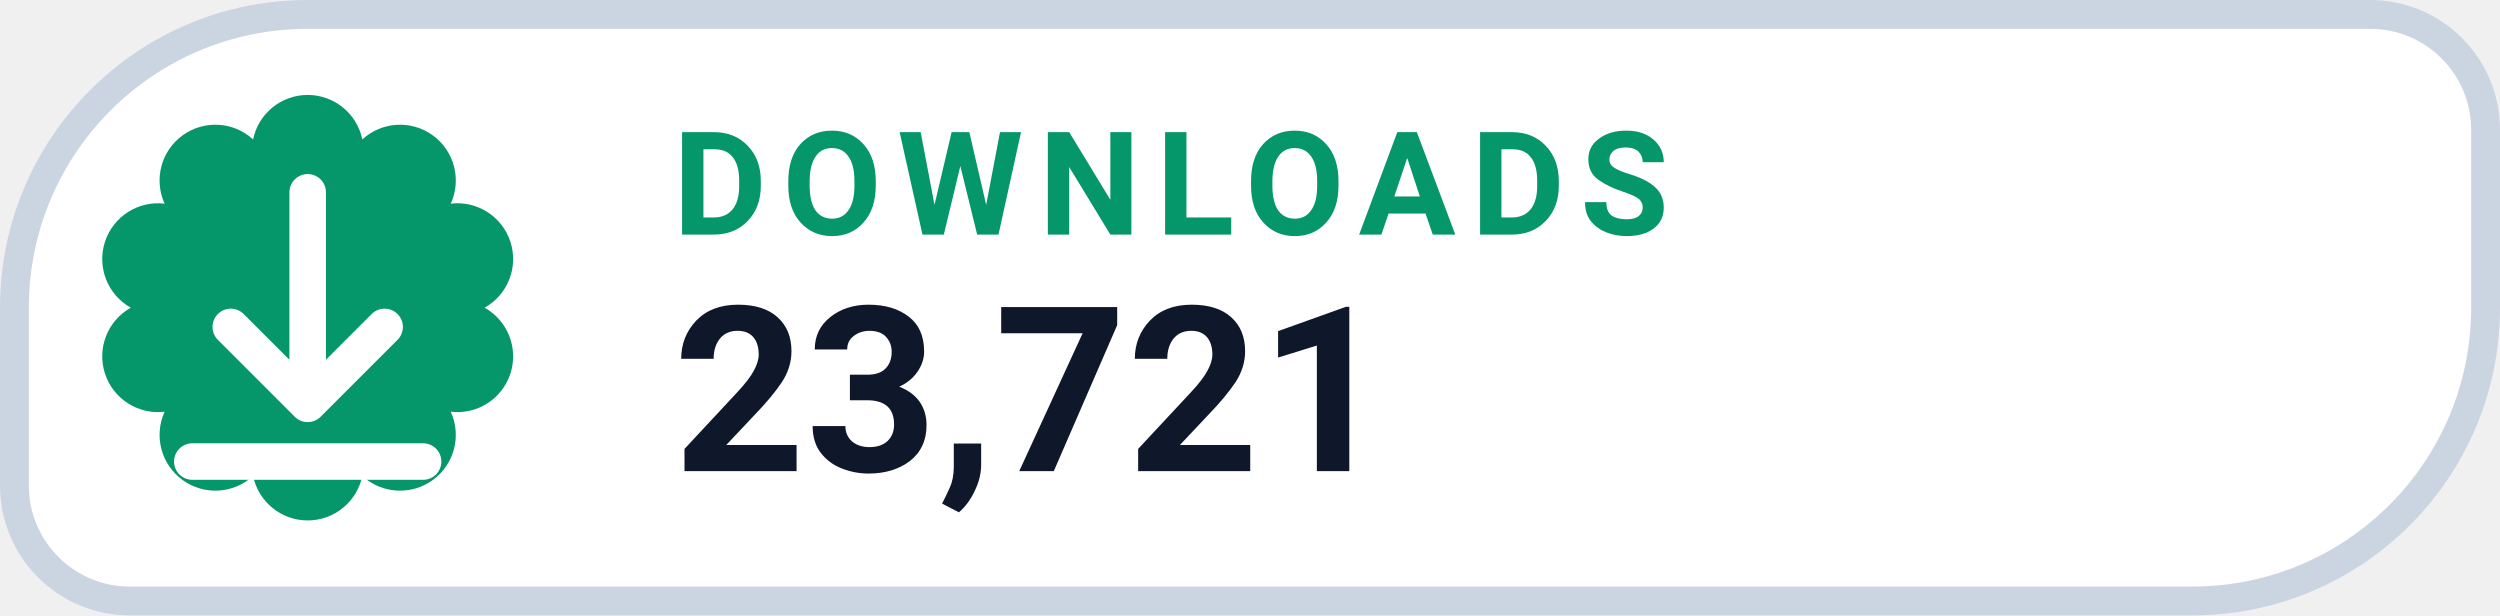
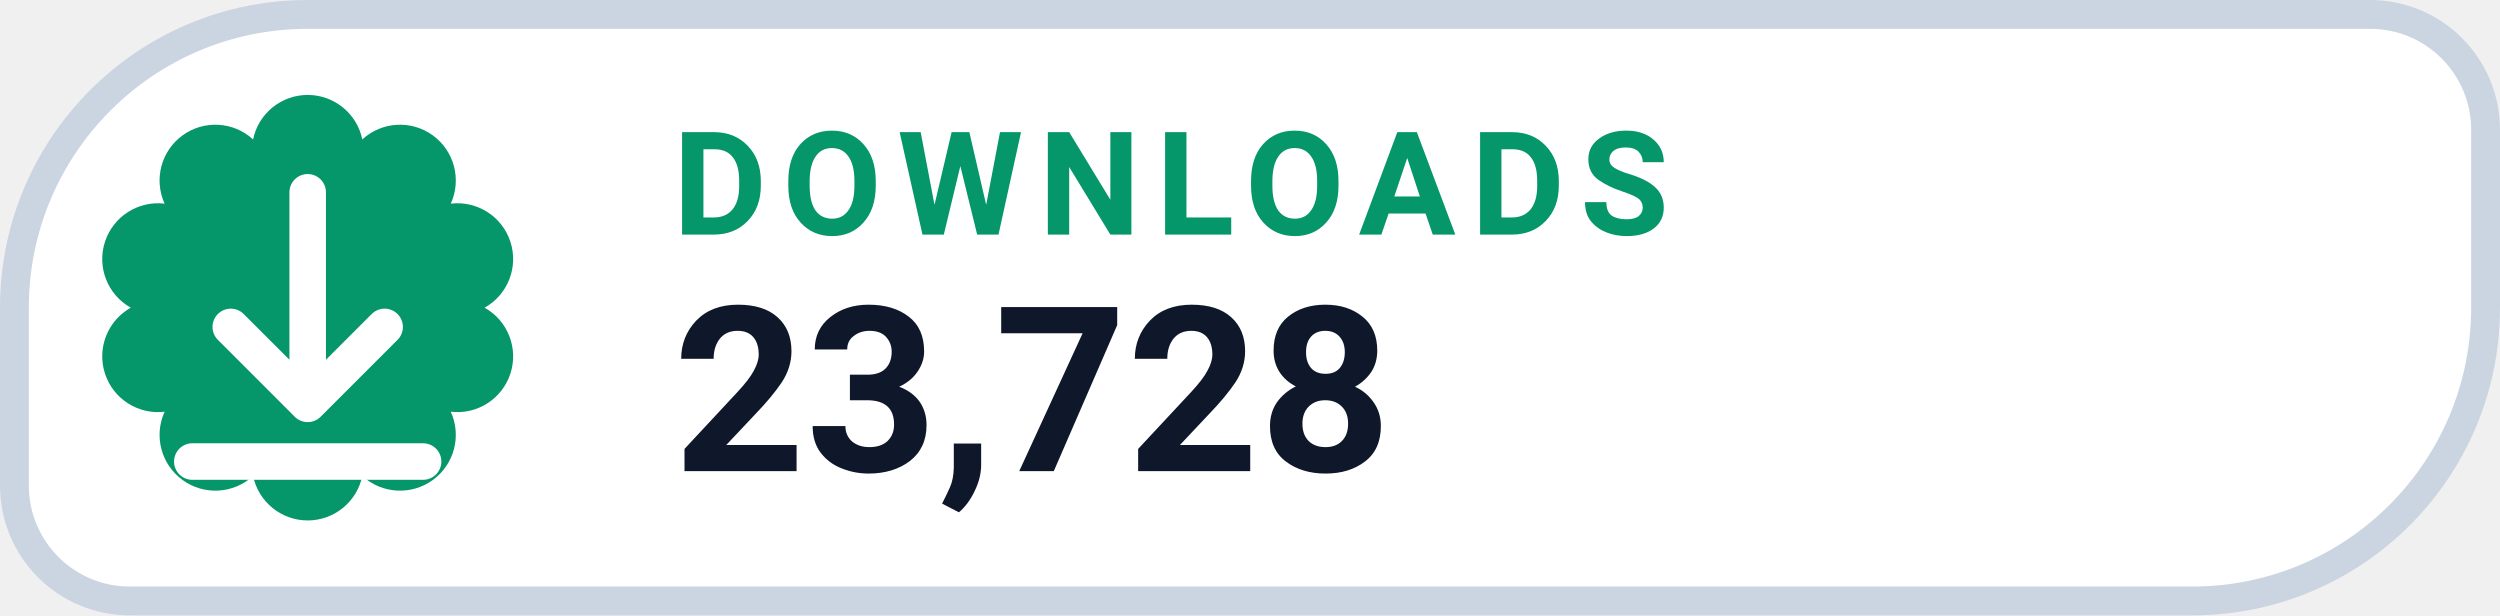
- <svg xmlns="http://www.w3.org/2000/svg" width="130" height="32" viewBox="0 0 130 32" role="img" aria-label="DOWNLOADS 23,721">
+ <svg xmlns="http://www.w3.org/2000/svg" width="130" height="32" viewBox="0 0 130 32" role="img" aria-label="DOWNLOADS 23,728">
  <path d="M 16.00 0.75 H 123.25 A 6.00 6.00 0 0 1 129.25 6.75 V 16.00 A 15.25 15.25 0 0 1 114.00 31.25 H 6.75 A 6.00 6.00 0 0 1 0.75 25.25 V 16.00 A 15.25 15.25 0 0 1 16.00 0.75 Z" fill="#FFFFFF" stroke="#CBD5E1" stroke-width="1.5" />
  <path d="M 13.16 7.25 A 2.90 2.90 0 0 1 18.84 7.25 A 2.90 2.90 0 0 1 23.44 10.59 A 2.90 2.90 0 0 1 25.20 16.00 A 2.90 2.90 0 0 1 23.44 21.41 A 2.90 2.90 0 0 1 18.84 24.75 A 2.90 2.90 0 0 1 13.16 24.75 A 2.90 2.90 0 0 1 8.56 21.41 A 2.90 2.90 0 0 1 6.80 16.00 A 2.90 2.90 0 0 1 8.56 10.59 A 2.90 2.90 0 0 1 13.16 7.25 Z" fill="#059669" />
  <g transform="translate(16 16)" style="color:#FFFFFF;">
    <path d="M0 -6 v11 m0 0 l4 -4 m-4 4 l-4 -4 M-6 8 h12" fill="none" stroke="currentColor" stroke-width="1.9" stroke-linecap="round" stroke-linejoin="round" />
  </g>
  <text x="35" y="12.2" fill="#059669" font-family="-apple-system,BlinkMacSystemFont,'Segoe UI',Roboto,Helvetica,Arial,sans-serif" font-size="7.5" font-weight="700" letter-spacing=".8">DOWNLOADS</text>
-   <text x="35" y="24.5" fill="#0F172A" font-family="-apple-system,BlinkMacSystemFont,'Segoe UI',Roboto,Helvetica,Arial,sans-serif" font-size="12" font-weight="750">23,721</text>
+   <text x="35" y="24.5" fill="#0F172A" font-family="-apple-system,BlinkMacSystemFont,'Segoe UI',Roboto,Helvetica,Arial,sans-serif" font-size="12" font-weight="750">23,728</text>
</svg>
